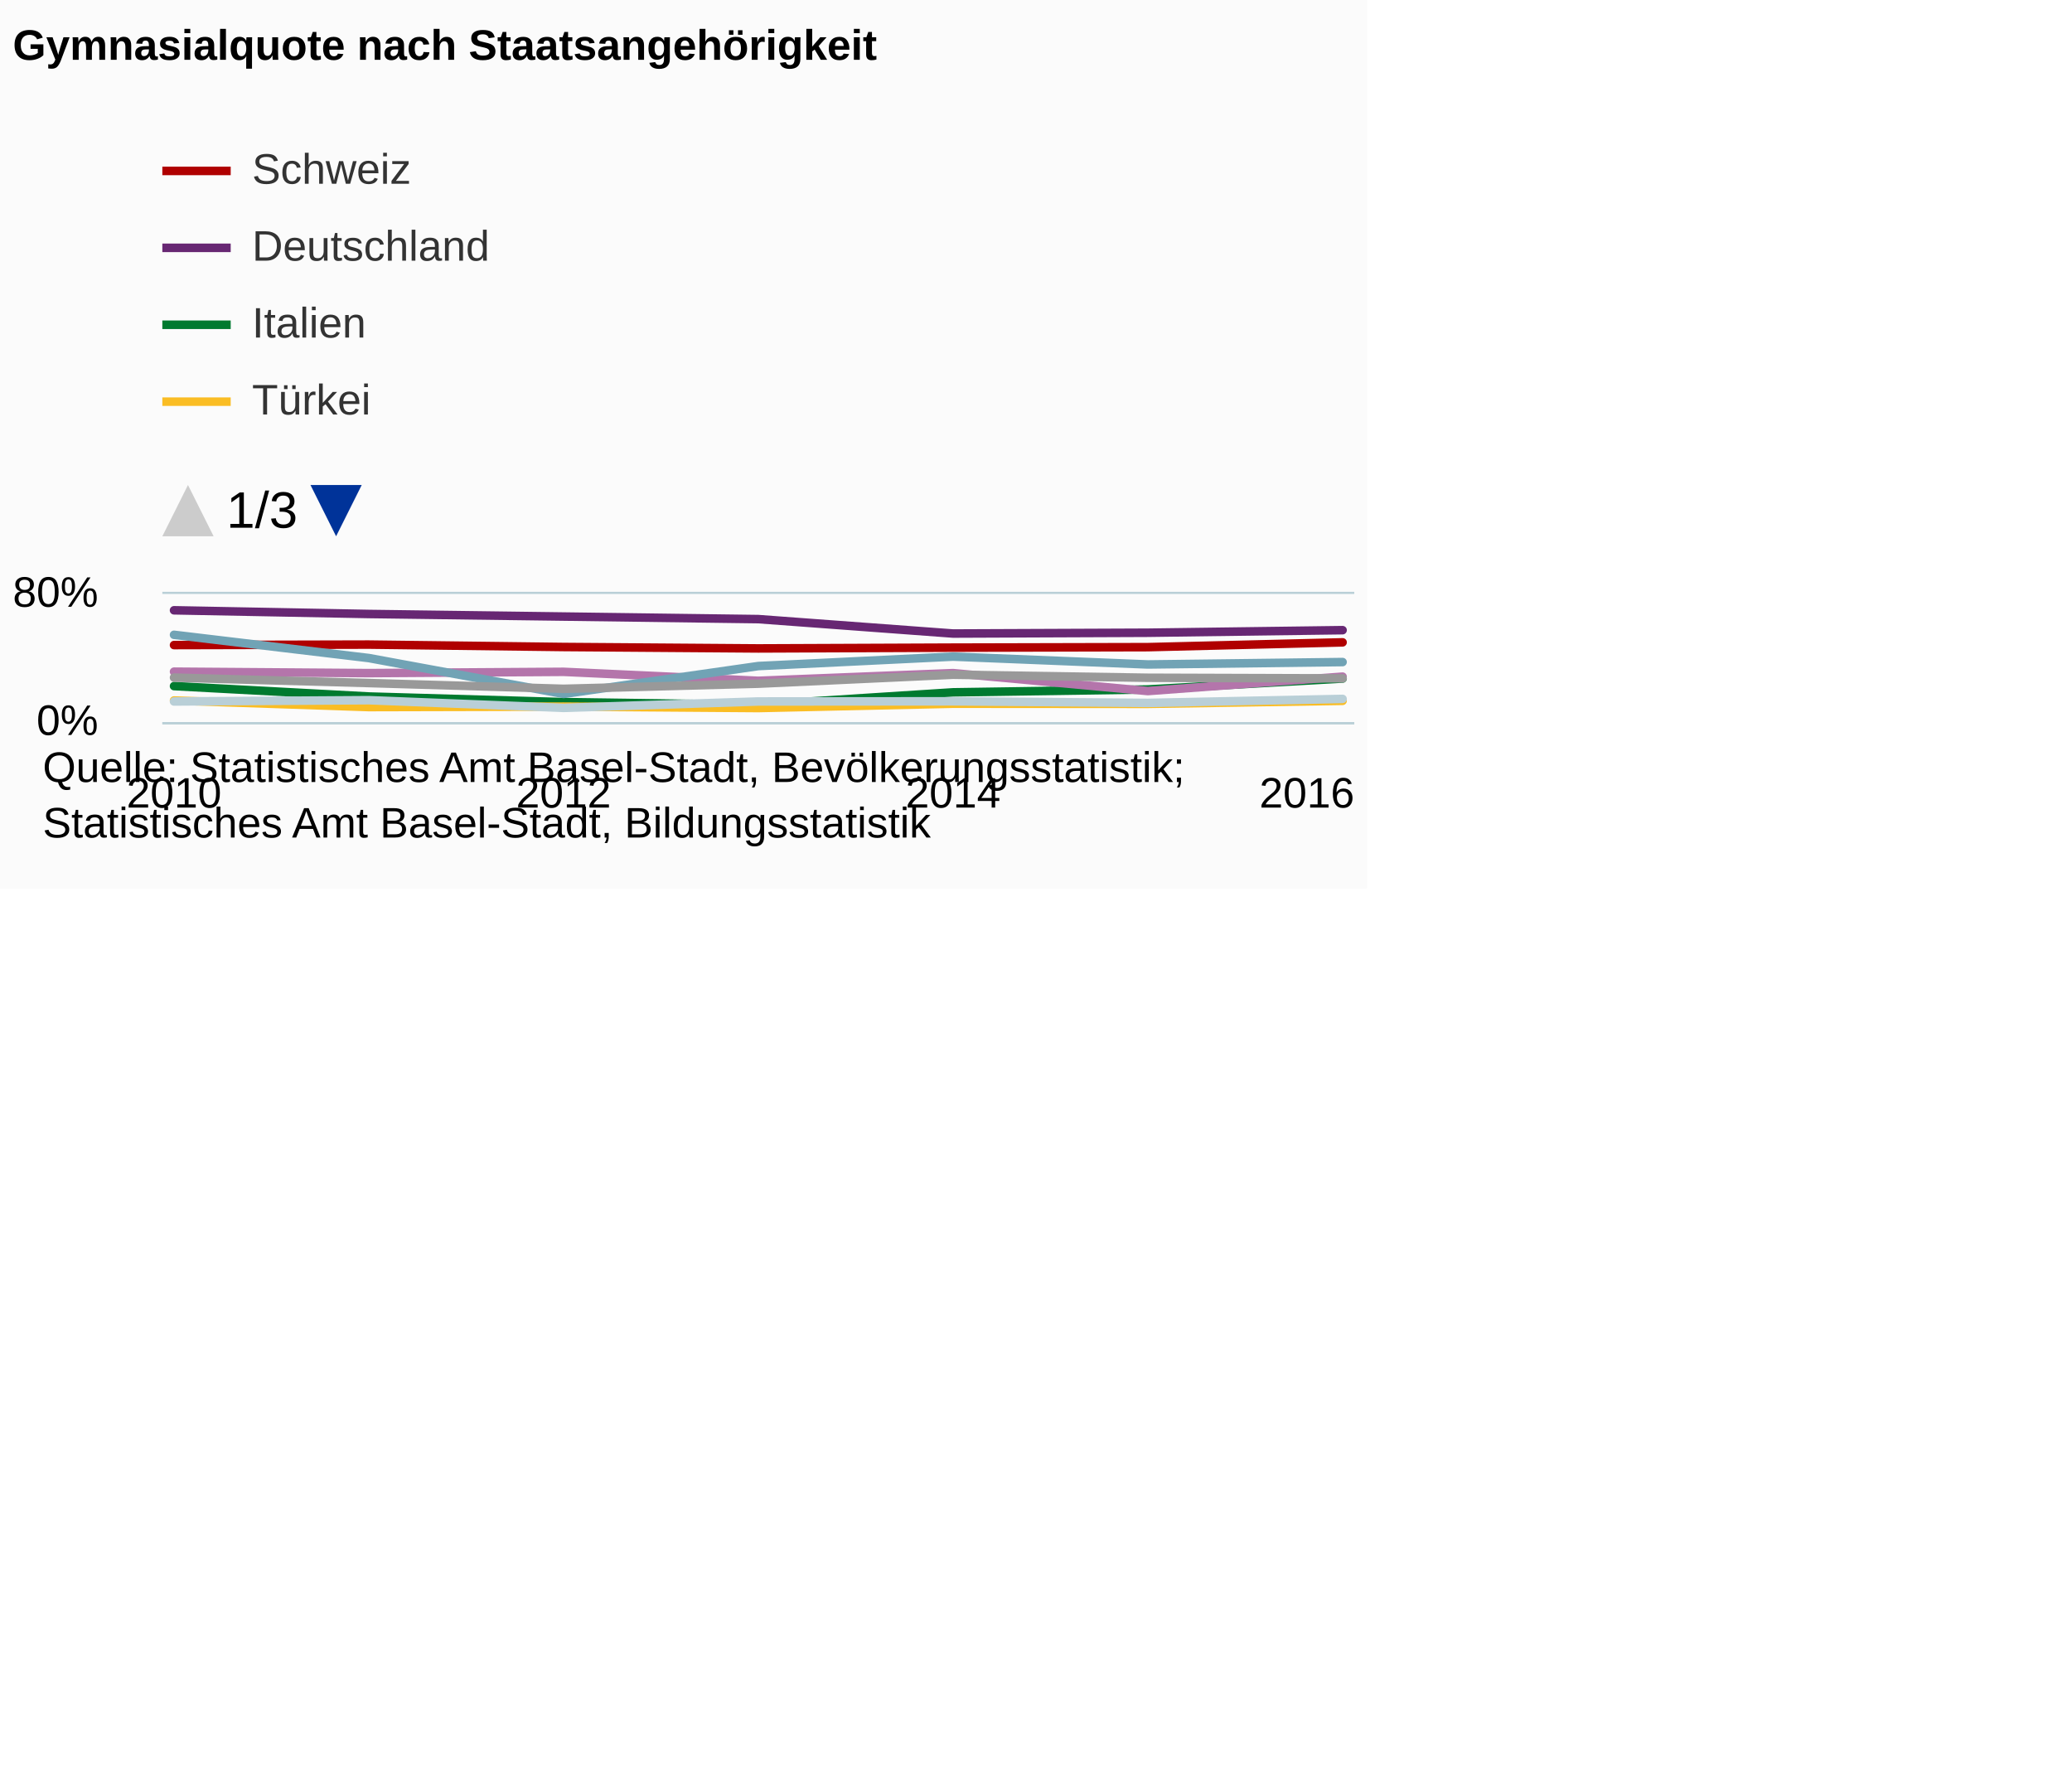
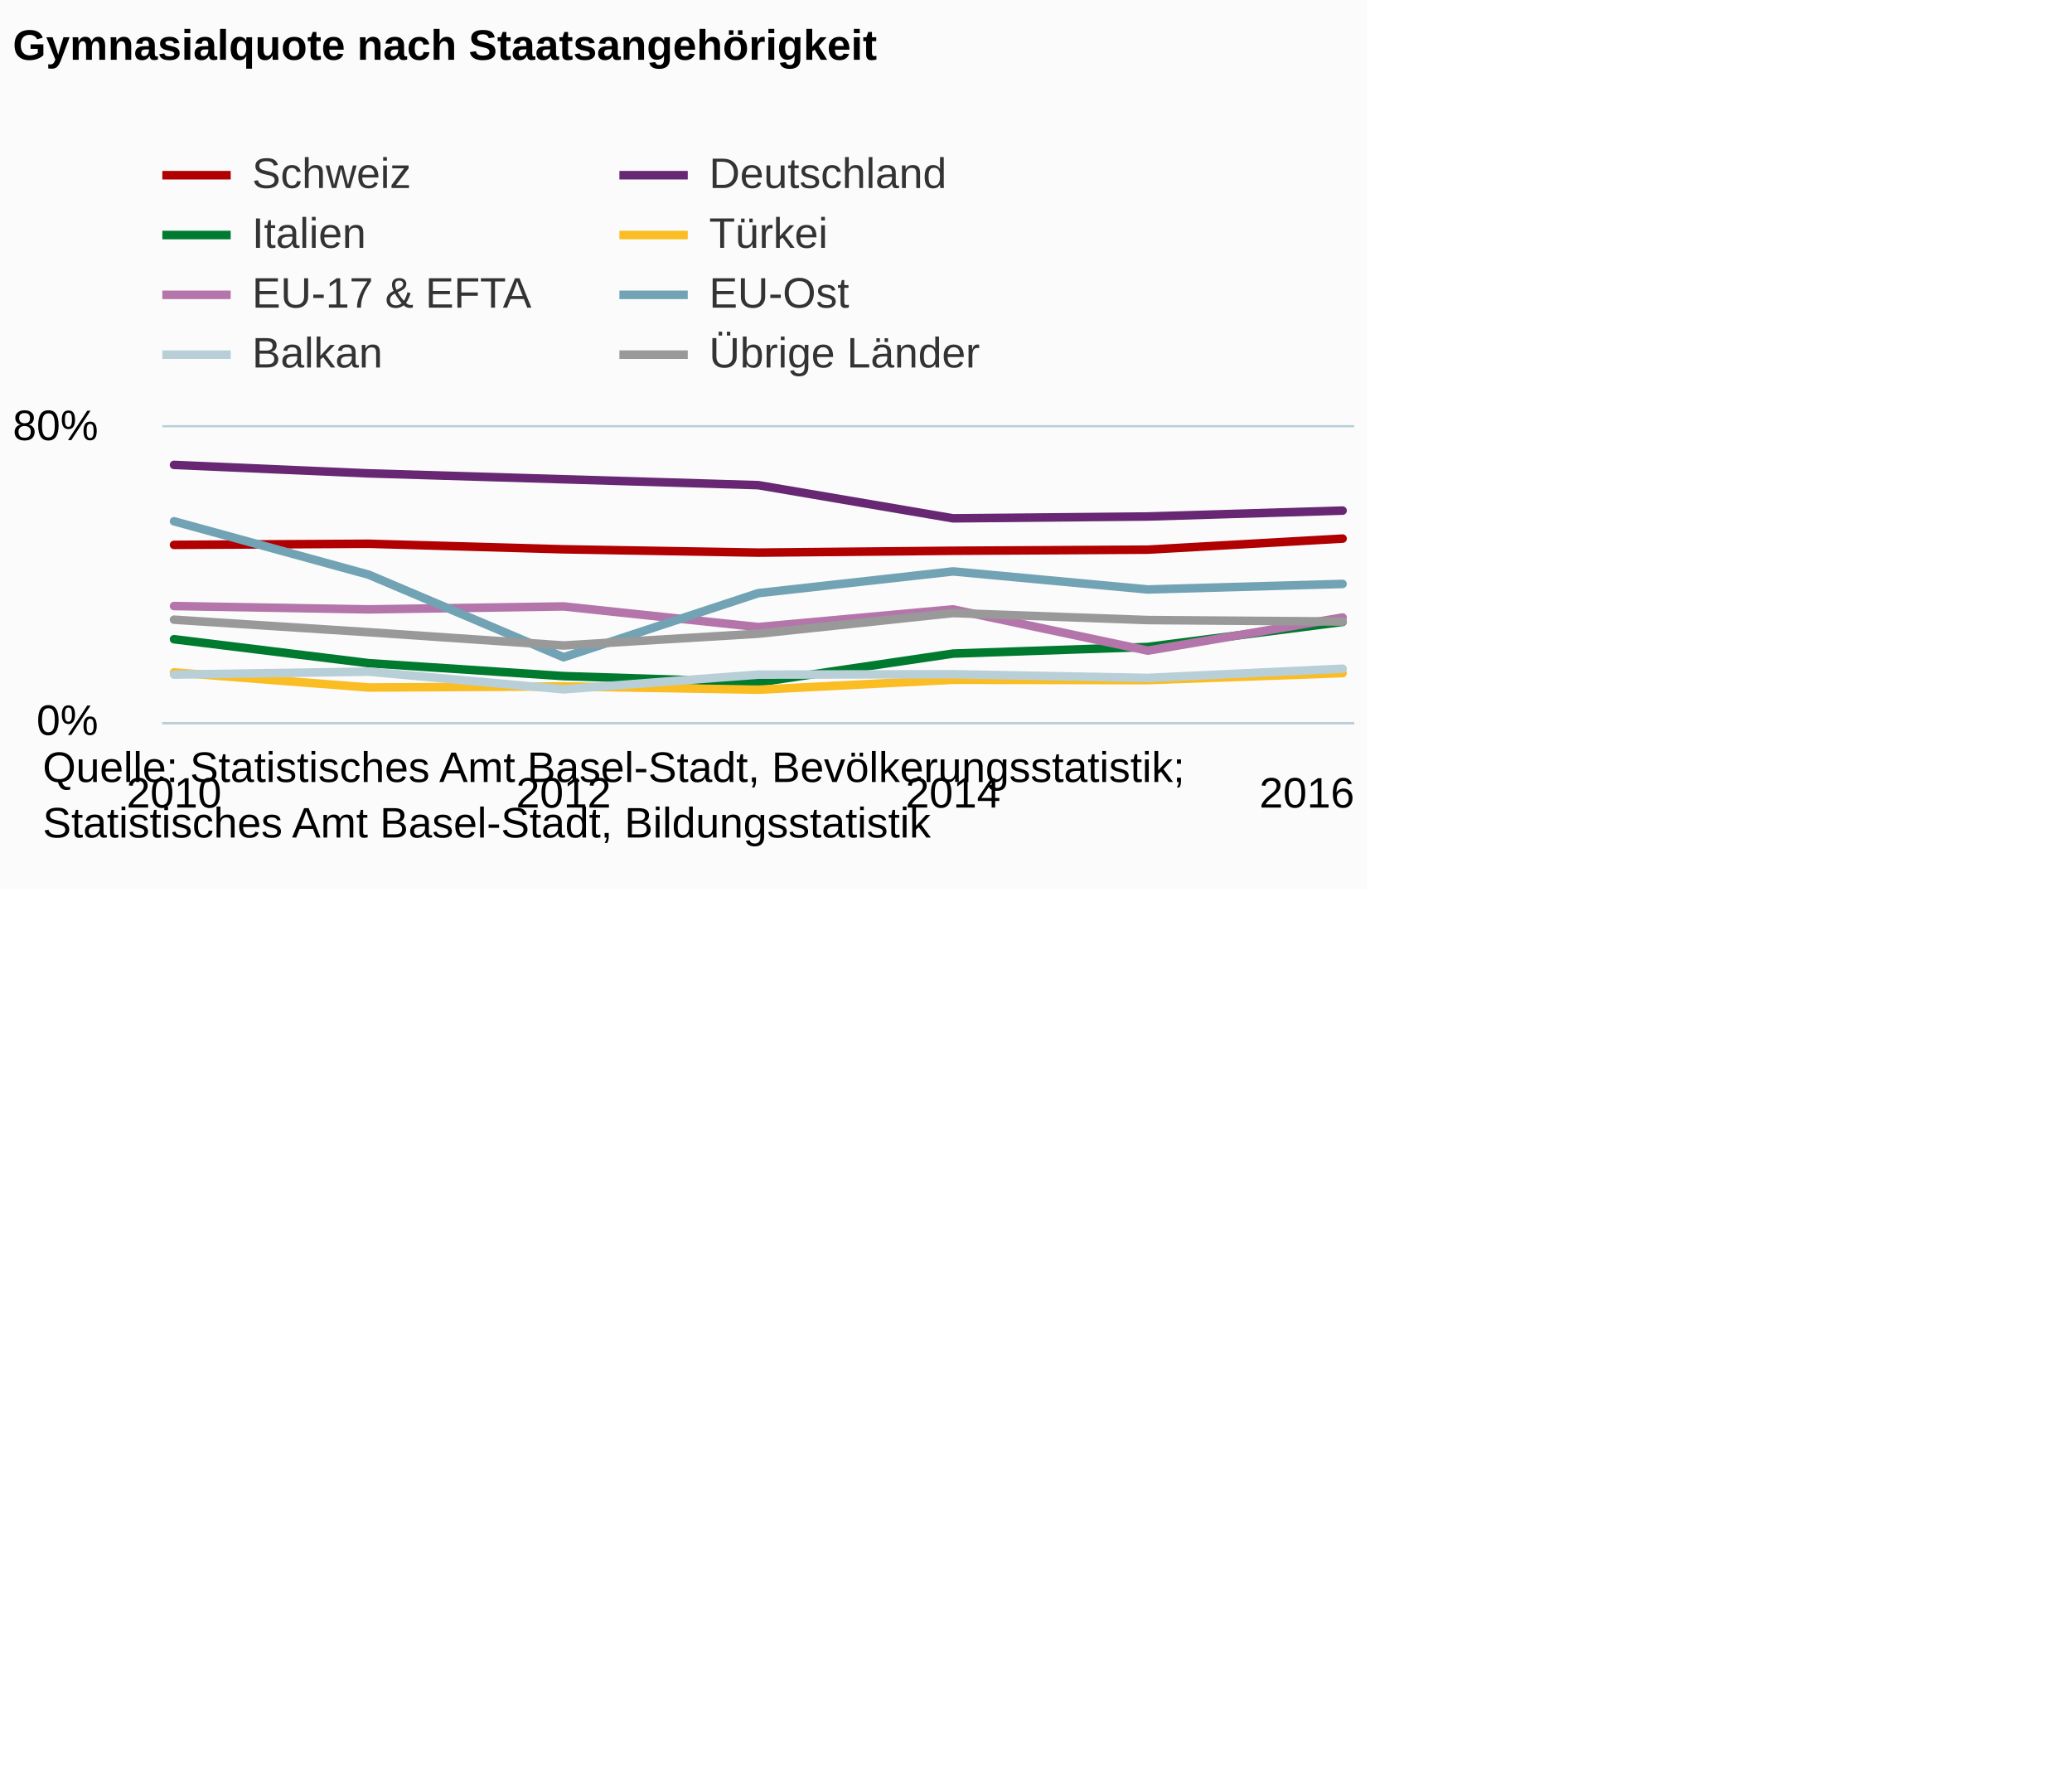
<svg xmlns="http://www.w3.org/2000/svg" version="1.1" class="highcharts-root" style="font-family:Arial;font-size:12px;" viewBox="0 0 485 415">
  <defs>
-     <clipPath id="highcharts-36r3hnj-7">
-       <rect x="0" y="0" width="9999" height="71.5" fill="none" />
+     <clipPath id="highcharts-jincsqs-6">
+       <rect x="0" y="0" width="279" height="69" fill="none" />
    </clipPath>
-     <clipPath id="highcharts-36r3hnj-8">
-       <rect x="0" y="0" width="279" height="30" fill="none" />
-     </clipPath>
-     <clipPath id="highcharts-36r3hnj-9">
-       <rect x="0" y="0" width="279" height="30" fill="none" />
+     <clipPath id="highcharts-jincsqs-7">
+       <rect x="0" y="0" width="279" height="69" fill="none" />
    </clipPath>
  </defs>
  <rect fill="#fbfbfb" class="highcharts-background" x="0" y="0" width="320" height="208" rx="0" ry="0" />
-   <rect fill="none" class="highcharts-plot-background" x="38" y="139" width="279" height="30" />
+   <rect fill="none" class="highcharts-plot-background" x="38" y="100" width="279" height="69" />
  <g class="highcharts-pane-group" />
  <g class="highcharts-grid highcharts-xaxis-grid ">
-     <path fill="none" class="highcharts-grid-line" d="M 40.5 139 L 40.5 169" opacity="1" />
-     <path fill="none" class="highcharts-grid-line" d="M 131.5 139 L 131.5 169" opacity="1" />
-     <path fill="none" class="highcharts-grid-line" d="M 222.5 139 L 222.5 169" opacity="1" />
-     <path fill="none" class="highcharts-grid-line" d="M 313.5 139 L 313.5 169" opacity="1" />
+     <path fill="none" class="highcharts-grid-line" d="M 40.5 100 L 40.5 169" opacity="1" />
+     <path fill="none" class="highcharts-grid-line" d="M 131.5 100 L 131.5 169" opacity="1" />
+     <path fill="none" class="highcharts-grid-line" d="M 222.5 100 L 222.5 169" opacity="1" />
+     <path fill="none" class="highcharts-grid-line" d="M 313.5 100 L 313.5 169" opacity="1" />
  </g>
  <g class="highcharts-grid highcharts-yaxis-grid ">
    <path fill="none" stroke="#B9CFD7" stroke-width="0.5" class="highcharts-grid-line" d="M 38 169.25 L 317 169.25" opacity="1" />
-     <path fill="none" stroke="#B9CFD7" stroke-width="0.5" class="highcharts-grid-line" d="M 38 138.75 L 317 138.75" opacity="1" />
+     <path fill="none" stroke="#B9CFD7" stroke-width="0.5" class="highcharts-grid-line" d="M 38 99.75 L 317 99.75" opacity="1" />
  </g>
-   <rect fill="none" class="highcharts-plot-border" x="38" y="139" width="279" height="30" />
+   <rect fill="none" class="highcharts-plot-border" x="38" y="100" width="279" height="69" />
  <g class="highcharts-axis highcharts-xaxis ">
    <path fill="none" class="highcharts-axis-line" stroke="#B9CFD7" stroke-width="0.5" d="M 38 169.25 L 317 169.25" />
  </g>
  <g class="highcharts-axis highcharts-yaxis ">
-     <path fill="none" class="highcharts-axis-line" d="M 38 139 L 38 169" />
+     <path fill="none" class="highcharts-axis-line" d="M 38 100 L 38 169" />
  </g>
  <g class="highcharts-series-group">
-     <g class="highcharts-series highcharts-series-0 highcharts-line-series " transform="translate(38,139) scale(1 1)" clip-path="url(#highcharts-36r3hnj-9)">
-       <path fill="none" d="M 2.735 11.962 L 48.324 11.85 L 93.912 12.413 L 139.5 12.75 L 185.088 12.562 L 230.676 12.45 L 276.265 11.325" class="highcharts-graph" stroke="#b00000" stroke-width="2" stroke-linejoin="round" stroke-linecap="round" />
+     <g class="highcharts-series highcharts-series-0 highcharts-line-series " transform="translate(38,100) scale(1 1)" clip-path="url(#highcharts-jincsqs-7)">
+       <path fill="none" d="M 2.735 27.514 L 48.324 27.255 L 93.912 28.549 L 139.5 29.325 L 185.088 28.894 L 230.676 28.635 L 276.265 26.047" class="highcharts-graph" stroke="#b00000" stroke-width="2" stroke-linejoin="round" stroke-linecap="round" />
    </g>
-     <g class="highcharts-markers highcharts-series-0 highcharts-line-series " transform="translate(38,139) scale(1 1)" clip-path="none" />
-     <g class="highcharts-series highcharts-series-1 highcharts-line-series " transform="translate(38,139) scale(1 1)" clip-path="url(#highcharts-36r3hnj-9)">
-       <path fill="none" d="M 2.735 3.825 L 48.324 4.688 L 93.912 5.287 L 139.5 5.888 L 185.088 9.263 L 230.676 9.075 L 276.265 8.475" class="highcharts-graph" stroke="#672773" stroke-width="2" stroke-linejoin="round" stroke-linecap="round" />
+     <g class="highcharts-markers highcharts-series-0 highcharts-line-series " transform="translate(38,100) scale(1 1)" clip-path="none" />
+     <g class="highcharts-series highcharts-series-1 highcharts-line-series " transform="translate(38,100) scale(1 1)" clip-path="url(#highcharts-jincsqs-7)">
+       <path fill="none" d="M 2.735 8.797 L 48.324 10.781 L 93.912 12.161 L 139.5 13.541 L 185.088 21.304 L 230.676 20.873 L 276.265 19.492" class="highcharts-graph" stroke="#672773" stroke-width="2" stroke-linejoin="round" stroke-linecap="round" />
    </g>
-     <g class="highcharts-markers highcharts-series-1 highcharts-line-series " transform="translate(38,139) scale(1 1)" clip-path="none" />
-     <g class="highcharts-series highcharts-series-2 highcharts-line-series " transform="translate(38,139) scale(1 1)" clip-path="url(#highcharts-36r3hnj-9)">
-       <path fill="none" d="M 2.735 21.562 L 48.324 24 L 93.912 25.312 L 139.5 25.95 L 185.088 23.025 L 230.676 22.35 L 276.265 19.8" class="highcharts-graph" stroke="#007a2f" stroke-width="2" stroke-linejoin="round" stroke-linecap="round" />
+     <g class="highcharts-markers highcharts-series-1 highcharts-line-series " transform="translate(38,100) scale(1 1)" clip-path="none" />
+     <g class="highcharts-series highcharts-series-2 highcharts-line-series " transform="translate(38,100) scale(1 1)" clip-path="url(#highcharts-jincsqs-7)">
+       <path fill="none" d="M 2.735 49.594 L 48.324 55.2 L 93.912 58.219 L 139.5 59.685 L 185.088 52.957 L 230.676 51.405 L 276.265 45.54" class="highcharts-graph" stroke="#007a2f" stroke-width="2" stroke-linejoin="round" stroke-linecap="round" />
    </g>
-     <g class="highcharts-markers highcharts-series-2 highcharts-line-series " transform="translate(38,139) scale(1 1)" clip-path="none" />
-     <g class="highcharts-series highcharts-series-3 highcharts-line-series " transform="translate(38,139) scale(1 1)" clip-path="url(#highcharts-36r3hnj-9)">
-       <path fill="none" d="M 2.735 24.938 L 48.324 26.475 L 93.912 26.363 L 139.5 26.7 L 185.088 25.688 L 230.676 25.725 L 276.265 25.012" class="highcharts-graph" stroke="#fabd24" stroke-width="2" stroke-linejoin="round" stroke-linecap="round" />
+     <g class="highcharts-markers highcharts-series-2 highcharts-line-series " transform="translate(38,100) scale(1 1)" clip-path="none" />
+     <g class="highcharts-series highcharts-series-3 highcharts-line-series " transform="translate(38,100) scale(1 1)" clip-path="url(#highcharts-jincsqs-7)">
+       <path fill="none" d="M 2.735 57.356 L 48.324 60.892 L 93.912 60.634 L 139.5 61.41 L 185.088 59.081 L 230.676 59.167 L 276.265 57.529" class="highcharts-graph" stroke="#fabd24" stroke-width="2" stroke-linejoin="round" stroke-linecap="round" />
    </g>
-     <g class="highcharts-markers highcharts-series-3 highcharts-line-series " transform="translate(38,139) scale(1 1)" clip-path="none" />
-     <g class="highcharts-series highcharts-series-4 highcharts-line-series " transform="translate(38,139) scale(1 1)" clip-path="url(#highcharts-36r3hnj-9)">
-       <path fill="none" d="M 2.735 18.188 L 48.324 18.525 L 93.912 18.225 L 139.5 20.325 L 185.088 18.525 L 230.676 22.725 L 276.265 19.35" class="highcharts-graph" stroke="#b475ab" stroke-width="2" stroke-linejoin="round" stroke-linecap="round" />
+     <g class="highcharts-markers highcharts-series-3 highcharts-line-series " transform="translate(38,100) scale(1 1)" clip-path="none" />
+     <g class="highcharts-series highcharts-series-4 highcharts-line-series " transform="translate(38,100) scale(1 1)" clip-path="url(#highcharts-jincsqs-7)">
+       <path fill="none" d="M 2.735 41.831 L 48.324 42.608 L 93.912 41.918 L 139.5 46.748 L 185.088 42.608 L 230.676 52.267 L 276.265 44.505" class="highcharts-graph" stroke="#b475ab" stroke-width="2" stroke-linejoin="round" stroke-linecap="round" />
    </g>
-     <g class="highcharts-markers highcharts-series-4 highcharts-line-series " transform="translate(38,139) scale(1 1)" clip-path="none" />
-     <g class="highcharts-series highcharts-series-5 highcharts-line-series " transform="translate(38,139) scale(1 1)" clip-path="url(#highcharts-36r3hnj-9)">
-       <path fill="none" d="M 2.735 9.562 L 48.324 15 L 93.912 23.4 L 139.5 16.875 L 185.088 14.663 L 230.676 16.5 L 276.265 15.938" class="highcharts-graph" stroke="#71a3b5" stroke-width="2" stroke-linejoin="round" stroke-linecap="round" />
+     <g class="highcharts-markers highcharts-series-4 highcharts-line-series " transform="translate(38,100) scale(1 1)" clip-path="none" />
+     <g class="highcharts-series highcharts-series-5 highcharts-line-series " transform="translate(38,100) scale(1 1)" clip-path="url(#highcharts-jincsqs-7)">
+       <path fill="none" d="M 2.735 21.994 L 48.324 34.5 L 93.912 53.82 L 139.5 38.812 L 185.088 33.724 L 230.676 37.95 L 276.265 36.656" class="highcharts-graph" stroke="#71a3b5" stroke-width="2" stroke-linejoin="round" stroke-linecap="round" />
    </g>
-     <g class="highcharts-markers highcharts-series-5 highcharts-line-series " transform="translate(38,139) scale(1 1)" clip-path="none" />
-     <g class="highcharts-series highcharts-series-6 highcharts-line-series " transform="translate(38,139) scale(1 1)" clip-path="url(#highcharts-36r3hnj-9)">
-       <path fill="none" d="M 2.735 25.163 L 48.324 24.863 L 93.912 26.663 L 139.5 25.163 L 185.088 25.125 L 230.676 25.5 L 276.265 24.562" class="highcharts-graph" stroke="#b9cfd7" stroke-width="2" stroke-linejoin="round" stroke-linecap="round" />
+     <g class="highcharts-markers highcharts-series-5 highcharts-line-series " transform="translate(38,100) scale(1 1)" clip-path="none" />
+     <g class="highcharts-series highcharts-series-6 highcharts-line-series " transform="translate(38,100) scale(1 1)" clip-path="url(#highcharts-jincsqs-7)">
+       <path fill="none" d="M 2.735 57.874 L 48.324 57.184 L 93.912 61.324 L 139.5 57.874 L 185.088 57.788 L 230.676 58.65 L 276.265 56.494" class="highcharts-graph" stroke="#b9cfd7" stroke-width="2" stroke-linejoin="round" stroke-linecap="round" />
    </g>
-     <g class="highcharts-markers highcharts-series-6 highcharts-line-series " transform="translate(38,139) scale(1 1)" clip-path="none" />
-     <g class="highcharts-series highcharts-series-7 highcharts-line-series " transform="translate(38,139) scale(1 1)" clip-path="url(#highcharts-36r3hnj-9)">
-       <path fill="none" d="M 2.735 19.575 L 48.324 20.85 L 93.912 22.2 L 139.5 21 L 185.088 18.9 L 230.676 19.613 L 276.265 19.762" class="highcharts-graph" stroke="#999999" stroke-width="2" stroke-linejoin="round" stroke-linecap="round" />
+     <g class="highcharts-markers highcharts-series-6 highcharts-line-series " transform="translate(38,100) scale(1 1)" clip-path="none" />
+     <g class="highcharts-series highcharts-series-7 highcharts-line-series " transform="translate(38,100) scale(1 1)" clip-path="url(#highcharts-jincsqs-7)">
+       <path fill="none" d="M 2.735 45.022 L 48.324 47.955 L 93.912 51.06 L 139.5 48.3 L 185.088 43.47 L 230.676 45.109 L 276.265 45.454" class="highcharts-graph" stroke="#999999" stroke-width="2" stroke-linejoin="round" stroke-linecap="round" />
    </g>
-     <g class="highcharts-markers highcharts-series-7 highcharts-line-series " transform="translate(38,139) scale(1 1)" clip-path="none" />
+     <g class="highcharts-markers highcharts-series-7 highcharts-line-series " transform="translate(38,100) scale(1 1)" clip-path="none" />
  </g>
  <text x="3" text-anchor="start" class="highcharts-title" style="color:#000000;font-size:10px;font-weight:bold;fill:#000000;" y="14">
    <tspan>Gymnasialquote nach Staatsangehörigkeit</tspan>
  </text>
  <text x="3" text-anchor="start" class="highcharts-subtitle" style="color:#000000;font-size:10px;font-weight:normal;font-family:Arial;fill:#000000;" y="32" />
-   <g class="highcharts-legend" transform="translate(38,35)">
-     <rect fill="none" class="highcharts-legend-box" rx="0" ry="0" x="0" y="0" width="120" height="91" visibility="visible" />
-     <g clip-path="url(#highcharts-36r3hnj-7)">
-       <g transform="translate(0,0)">
-         <g class="highcharts-legend-item highcharts-line-series highcharts-color-undefined highcharts-series-0" transform="translate(0,-5)">
+   <g class="highcharts-legend" transform="translate(37,35)">
+     <rect fill="none" class="highcharts-legend-box" rx="0" ry="0" x="0" y="0" width="195" height="53" visibility="visible" />
+     <g>
+       <g>
+         <g class="highcharts-legend-item highcharts-line-series highcharts-color-undefined highcharts-series-0" transform="translate(1,-4)">
          <path fill="none" d="M 0 10 L 16 10" class="highcharts-graph" stroke="#b00000" stroke-width="2" />
          <text x="21" style="color:#333333;font-size:10px;font-weight:normal;cursor:pointer;fill:#333333;" text-anchor="start" y="13">
            <tspan>Schweiz</tspan>
          </text>
        </g>
-         <g class="highcharts-legend-item highcharts-line-series highcharts-color-undefined highcharts-series-1" transform="translate(0,13)">
+         <g class="highcharts-legend-item highcharts-line-series highcharts-color-undefined highcharts-series-1" transform="translate(107.9844,-4)">
          <path fill="none" d="M 0 10 L 16 10" class="highcharts-graph" stroke="#672773" stroke-width="2" />
          <text x="21" y="13" style="color:#333333;font-size:10px;font-weight:normal;cursor:pointer;fill:#333333;" text-anchor="start">
            <tspan>Deutschland</tspan>
          </text>
        </g>
-         <g class="highcharts-legend-item highcharts-line-series highcharts-color-undefined highcharts-series-2" transform="translate(0,31)">
+         <g class="highcharts-legend-item highcharts-line-series highcharts-color-undefined highcharts-series-2" transform="translate(1,10)">
          <path fill="none" d="M 0 10 L 16 10" class="highcharts-graph" stroke="#007a2f" stroke-width="2" />
          <text x="21" y="13" style="color:#333333;font-size:10px;font-weight:normal;cursor:pointer;fill:#333333;" text-anchor="start">
            <tspan>Italien</tspan>
          </text>
        </g>
-         <g class="highcharts-legend-item highcharts-line-series highcharts-color-undefined highcharts-series-3" transform="translate(0,49)">
+         <g class="highcharts-legend-item highcharts-line-series highcharts-color-undefined highcharts-series-3" transform="translate(107.9844,10)">
          <path fill="none" d="M 0 10 L 16 10" class="highcharts-graph" stroke="#fabd24" stroke-width="2" />
          <text x="21" y="13" style="color:#333333;font-size:10px;font-weight:normal;cursor:pointer;fill:#333333;" text-anchor="start">
            <tspan>Türkei</tspan>
          </text>
        </g>
-         <g class="highcharts-legend-item highcharts-line-series highcharts-color-undefined highcharts-series-4" transform="translate(0,67)">
+         <g class="highcharts-legend-item highcharts-line-series highcharts-color-undefined highcharts-series-4" transform="translate(1,24)">
          <path fill="none" d="M 0 10 L 16 10" class="highcharts-graph" stroke="#b475ab" stroke-width="2" />
          <text x="21" y="13" style="color:#333333;font-size:10px;font-weight:normal;cursor:pointer;fill:#333333;" text-anchor="start">
            <tspan>EU-17 &amp; EFTA</tspan>
          </text>
        </g>
-         <g class="highcharts-legend-item highcharts-line-series highcharts-color-undefined highcharts-series-5" transform="translate(0,85)">
+         <g class="highcharts-legend-item highcharts-line-series highcharts-color-undefined highcharts-series-5" transform="translate(107.9844,24)">
          <path fill="none" d="M 0 10 L 16 10" class="highcharts-graph" stroke="#71a3b5" stroke-width="2" />
          <text x="21" y="13" style="color:#333333;font-size:10px;font-weight:normal;cursor:pointer;fill:#333333;" text-anchor="start">
            <tspan>EU-Ost</tspan>
          </text>
        </g>
-         <g class="highcharts-legend-item highcharts-line-series highcharts-color-undefined highcharts-series-6" transform="translate(0,103)">
+         <g class="highcharts-legend-item highcharts-line-series highcharts-color-undefined highcharts-series-6" transform="translate(1,38)">
          <path fill="none" d="M 0 10 L 16 10" class="highcharts-graph" stroke="#b9cfd7" stroke-width="2" />
          <text x="21" y="13" style="color:#333333;font-size:10px;font-weight:normal;cursor:pointer;fill:#333333;" text-anchor="start">
            <tspan>Balkan</tspan>
          </text>
        </g>
-         <g class="highcharts-legend-item highcharts-line-series highcharts-color-undefined highcharts-series-7" transform="translate(0,121)">
+         <g class="highcharts-legend-item highcharts-line-series highcharts-color-undefined highcharts-series-7" transform="translate(107.9844,38)">
          <path fill="none" d="M 0 10 L 16 10" class="highcharts-graph" stroke="#999999" stroke-width="2" />
          <text x="21" y="13" style="color:#333333;font-size:10px;font-weight:normal;cursor:pointer;fill:#333333;" text-anchor="start">
            <tspan>Übrige Länder</tspan>
          </text>
        </g>
      </g>
-     </g>
-     <g visibility="visible" transform="translate(0,78.5)">
-       <path fill="#cccccc" d="M 6 0 L 12 12 0 12 Z" class="highcharts-legend-nav-inactive" style="cursor:default;" />
-       <text x="15" y="10" class="highcharts-legend-navigation">1/3</text>
-       <path fill="#003399" d="M 34.672 0 L 46.672 0 40.672 12 Z" class="highcharts-legend-nav-active" style="cursor:pointer;" />
    </g>
  </g>
  <g class="highcharts-axis-labels highcharts-xaxis-labels ">
    <text x="40.735" style="color:#000000;cursor:default;font-size:10;fill:#000000;" text-anchor="middle" transform="translate(0,0)" y="189" opacity="1">2010</text>
    <text x="131.912" style="color:#000000;cursor:default;font-size:10;fill:#000000;" text-anchor="middle" transform="translate(0,0)" y="189" opacity="1">2012</text>
    <text x="223.088" style="color:#000000;cursor:default;font-size:10;fill:#000000;" text-anchor="middle" transform="translate(0,0)" y="189" opacity="1">2014</text>
    <text x="305.906" style="color:#000000;cursor:default;font-size:10;fill:#000000;" text-anchor="middle" transform="translate(0,0)" y="189" opacity="1">2016</text>
  </g>
  <g class="highcharts-axis-labels highcharts-yaxis-labels ">
    <text x="23" style="color:#000000;cursor:default;font-size:10;fill:#000000;" text-anchor="end" transform="translate(0,0)" y="172" opacity="1">0%</text>
-     <text x="23" style="color:#000000;cursor:default;font-size:10;fill:#000000;" text-anchor="end" transform="translate(0,0)" y="142" opacity="1">80%</text>
+     <text x="23" style="color:#000000;cursor:default;font-size:10;fill:#000000;" text-anchor="end" transform="translate(0,0)" y="103" opacity="1">80%</text>
  </g>
  <text x="10" class="highcharts-credits" text-anchor="start" style="cursor:default;color:#000000;font-size:10px;fill:#000000;" y="183">
    <tspan>Quelle: Statistisches Amt Basel-Stadt, Bevölkerungsstatistik;</tspan>
    <tspan x="10" dy="13">Statistisches Amt Basel-Stadt, Bildungsstatistik</tspan>
  </text>
</svg>
